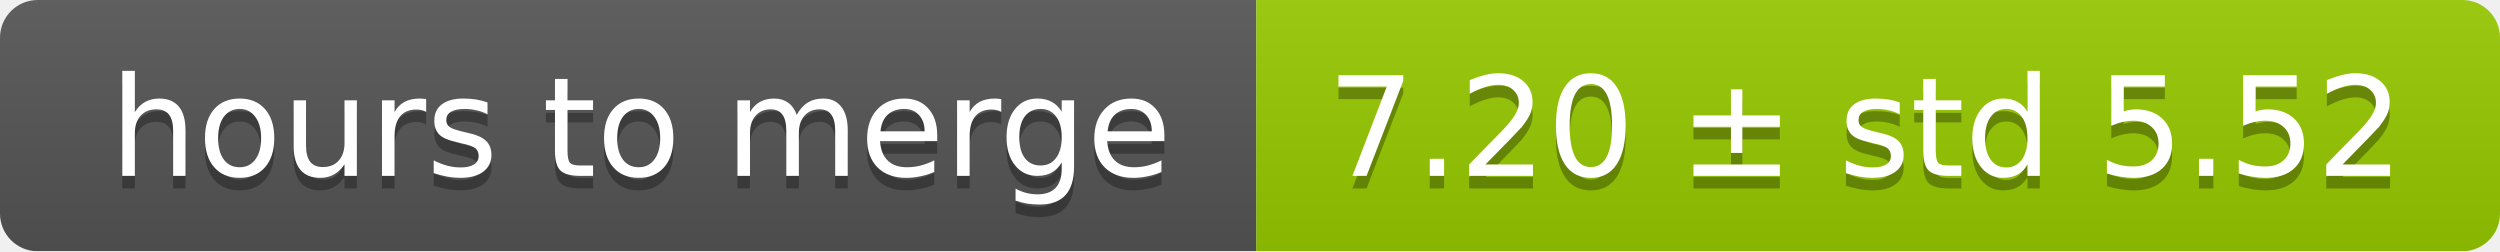
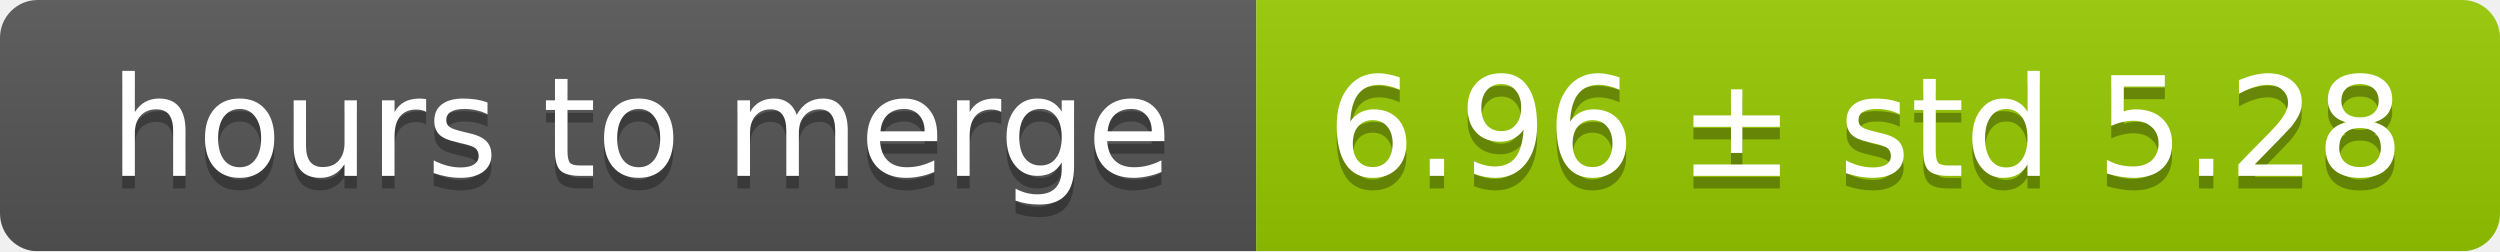
<svg xmlns="http://www.w3.org/2000/svg" width="199" height="20">
  <linearGradient id="smooth" x2="0" y2="100%">
    <stop offset="0" stop-color="#bbb" stop-opacity=".1" />
    <stop offset="1" stop-opacity=".1" />
  </linearGradient>
  <mask id="round">
    <rect width="199" height="20" rx="3" fill="#fff" />
  </mask>
  <g mask="url(#round)">
    <rect width="100" height="20" fill="#555" />
    <rect x="100" width="99" height="20" fill="#97ca00" />
    <rect width="199" height="20" fill="url(#smooth)" />
  </g>
  <g fill="#fff" text-anchor="middle" font-family="DejaVu Sans,Verdana,Geneva,sans-serif" font-size="11">
    <text x="51" y="15" fill="#010101" fill-opacity=".3">hours to merge</text>
    <text x="51" y="14">hours to merge</text>
-     <text x="148.5" y="15" fill="#010101" fill-opacity=".3">7.20 ± std 5.52</text>
-     <text x="148.5" y="14">7.20 ± std 5.52</text>
+     <text x="148.5" y="15" fill="#010101" fill-opacity=".3">6.96 ± std 5.28</text>
+     <text x="148.5" y="14">6.96 ± std 5.28</text>
  </g>
</svg>
